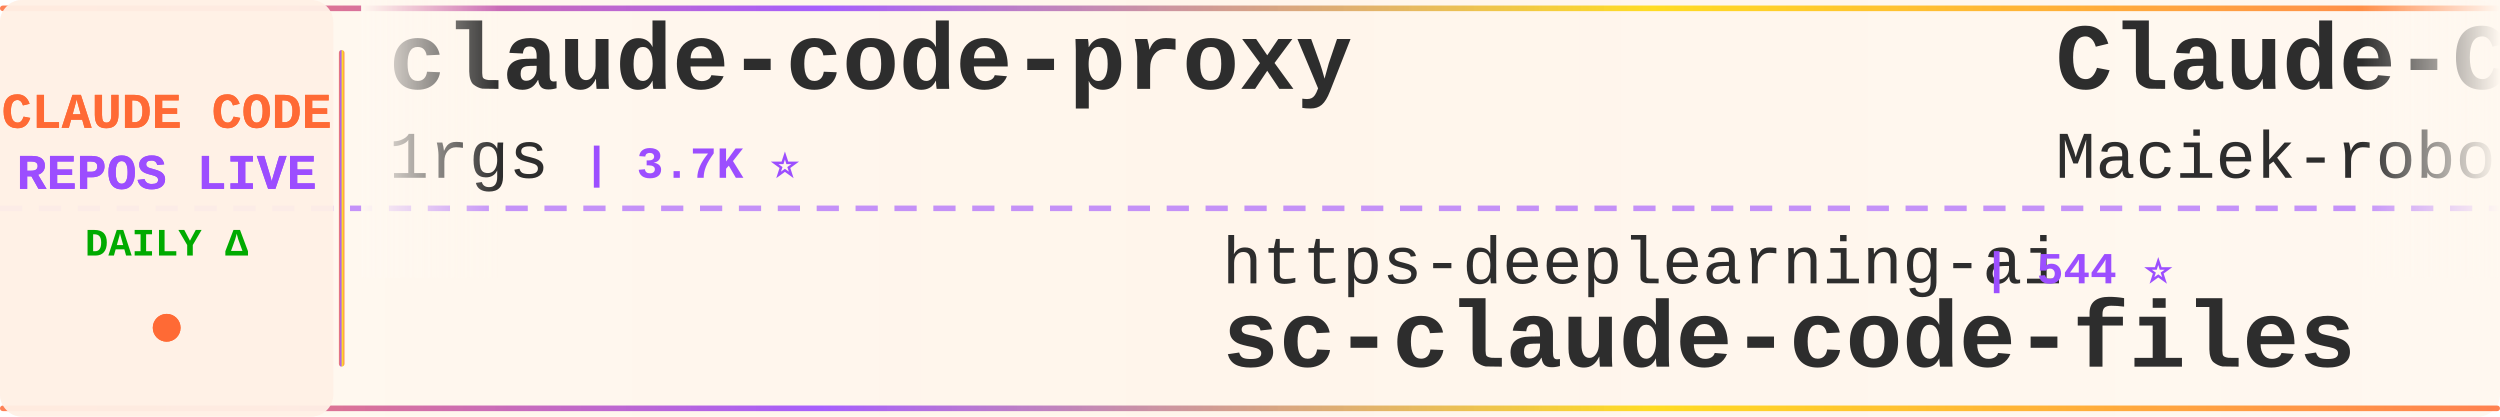
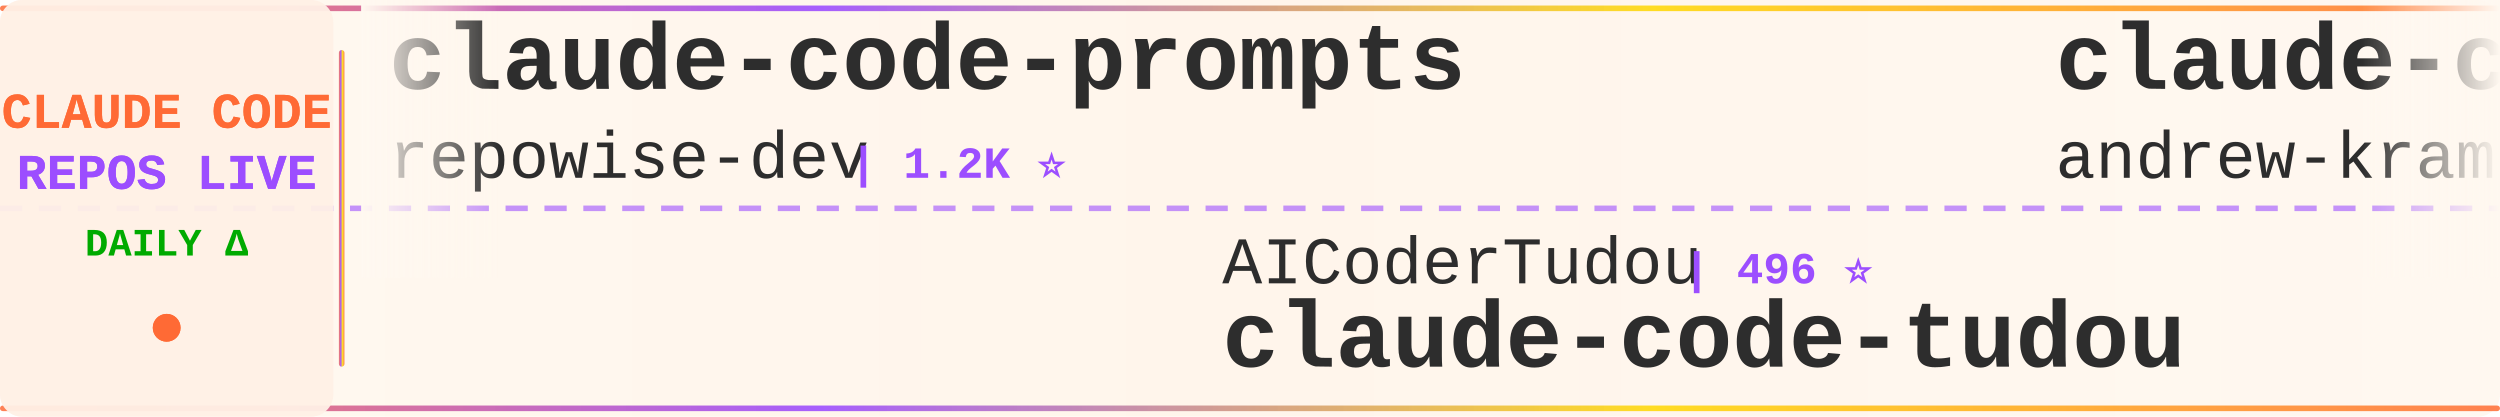
<svg xmlns="http://www.w3.org/2000/svg" width="900" height="150">
  <defs>
    <linearGradient id="tickerBg" x1="0%" y1="0%" x2="100%" y2="0%">
      <stop offset="0%" style="stop-color:#fff8f0;stop-opacity:0.98" />
      <stop offset="50%" style="stop-color:#fff5eb;stop-opacity:1" />
      <stop offset="100%" style="stop-color:#fff8f0;stop-opacity:0.98" />
    </linearGradient>
    <linearGradient id="borderGrad" x1="0%" y1="0%" x2="100%" y2="0%">
      <stop offset="0%" style="stop-color:#FF6B35;stop-opacity:0.85">
        <animate attributeName="stop-opacity" values="0.85;1;0.85" dur="2s" repeatCount="indefinite" />
      </stop>
      <stop offset="33%" style="stop-color:#9C4EFF;stop-opacity:0.9">
        <animate attributeName="stop-opacity" values="0.9;1;0.9" dur="2.2s" repeatCount="indefinite" />
      </stop>
      <stop offset="66%" style="stop-color:#FFD700;stop-opacity:0.85">
        <animate attributeName="stop-opacity" values="0.85;1;0.85" dur="1.8s" repeatCount="indefinite" />
      </stop>
      <stop offset="100%" style="stop-color:#FF6B35;stop-opacity:0.85">
        <animate attributeName="stop-opacity" values="0.85;1;0.85" dur="2s" repeatCount="indefinite" />
      </stop>
    </linearGradient>
    <filter id="textGlow">
      <feGaussianBlur stdDeviation="0.15" result="coloredBlur" />
      <feMerge>
        <feMergeNode in="coloredBlur" />
        <feMergeNode in="SourceGraphic" />
      </feMerge>
    </filter>
    <filter id="metricGlow">
      <feGaussianBlur stdDeviation="0.2" result="coloredBlur" />
      <feMerge>
        <feMergeNode in="coloredBlur" />
        <feMergeNode in="SourceGraphic" />
      </feMerge>
    </filter>
    <linearGradient id="leftFade" x1="0%" y1="0%" x2="100%" y2="0%">
      <stop offset="0%" style="stop-color:#fff8f0;stop-opacity:1" />
      <stop offset="100%" style="stop-color:#fff8f0;stop-opacity:0" />
    </linearGradient>
    <linearGradient id="rightFade" x1="0%" y1="0%" x2="100%" y2="0%">
      <stop offset="0%" style="stop-color:#fff8f0;stop-opacity:0" />
      <stop offset="100%" style="stop-color:#fff8f0;stop-opacity:1" />
    </linearGradient>
  </defs>
  <rect width="900" height="150" fill="url(#tickerBg)" rx="8" />
  <rect x="0" y="2" width="900" height="2" fill="url(#borderGrad)" rx="1" />
  <rect x="0" y="146" width="900" height="2" fill="url(#borderGrad)" rx="1" />
  <line x1="0" y1="75" x2="900" y2="75" stroke="#9C4EFF" stroke-width="2" stroke-dasharray="8 6" opacity="0.6" />
  <rect x="0" y="0" width="120" height="150" fill="#fff0e6" opacity="0.95" rx="8" />
  <text x="60" y="46" font-family="'Courier New', monospace" font-size="18" font-weight="bold" fill="#FF6B35" text-anchor="middle" filter="url(#textGlow)">
    CLAUDE CODE
  </text>
  <text x="60" y="68" font-family="'Courier New', monospace" font-size="18" font-weight="bold" fill="#9C4EFF" text-anchor="middle" filter="url(#textGlow)">
    REPOS LIVE
  </text>
  <text x="60" y="92" font-family="'Courier New', monospace" font-size="14" font-weight="bold" fill="#00aa00" text-anchor="middle">
    DAILY Δ
  </text>
  <circle cx="60" cy="118" r="5" fill="#FF6B35" filter="url(#metricGlow)">
    <animate attributeName="r" values="4;6;4" dur="1.5s" repeatCount="indefinite" />
    <animate attributeName="opacity" values="0.6;1;0.6" dur="1.5s" repeatCount="indefinite" />
  </circle>
  <rect x="122" y="18" width="2" height="114" fill="url(#borderGrad)" rx="1" />
  <clipPath id="tickerClip">
    <rect x="130" y="0" width="770" height="150" />
  </clipPath>
  <g clip-path="url(#tickerClip)">
    <g id="tickerItems">
      <animateTransform attributeName="transform" attributeType="XML" type="translate" from="0 0" to="-3000 0" dur="54s" repeatCount="indefinite" />
      <g transform="translate(0, 0)">
-         <text x="140" y="32" font-family="'Courier New', monospace" font-size="34" font-weight="bold" fill="#2d2d2d">claude-code-proxy</text>
-         <text x="140" y="64" font-family="'Courier New', monospace" font-size="24" font-weight="normal" fill="#2d2d2d" opacity="1.0">1rgs</text>
-         <text x="210" y="64" font-family="'Courier New', monospace" font-size="16" font-weight="bold" fill="#9C4EFF"> | 3.7K ⭐</text>
+         <text x="140" y="32" font-family="'Courier New', monospace" font-size="34" font-weight="bold" fill="#2d2d2d">claude-code-prompts</text>
+         <text x="140" y="64" font-family="'Courier New', monospace" font-size="24" font-weight="normal" fill="#2d2d2d" opacity="1.0">repowise-dev</text>
+         <text x="306" y="64" font-family="'Courier New', monospace" font-size="16" font-weight="bold" fill="#9C4EFF"> | 1.2K ⭐</text>
      </g>
      <g transform="translate(300, 0)">
-         <text x="140" y="102" font-family="'Courier New', monospace" font-size="24" font-weight="normal" fill="#2d2d2d" opacity="1.0">https-deeplearning-ai</text>
-         <text x="414" y="102" font-family="'Courier New', monospace" font-size="16" font-weight="bold" fill="#9C4EFF"> | 544 ⭐</text>
-         <text x="140" y="132" font-family="'Courier New', monospace" font-size="34" font-weight="bold" fill="#2d2d2d">sc-claude-code-files</text>
+         <text x="140" y="102" font-family="'Courier New', monospace" font-size="24" font-weight="normal" fill="#2d2d2d" opacity="1.0">AICoderTudou</text>
+         <text x="306" y="102" font-family="'Courier New', monospace" font-size="16" font-weight="bold" fill="#9C4EFF"> | 496 ⭐</text>
+         <text x="140" y="132" font-family="'Courier New', monospace" font-size="34" font-weight="bold" fill="#2d2d2d">claude-code-tudou</text>
      </g>
      <g transform="translate(600, 0)">
-         <text x="140" y="32" font-family="'Courier New', monospace" font-size="34" font-weight="bold" fill="#2d2d2d">Claude-Code-Usage-Monito...</text>
-         <text x="140" y="64" font-family="'Courier New', monospace" font-size="24" font-weight="normal" fill="#2d2d2d" opacity="1.0">Maciek-roboblog</text>
-         <text x="342" y="64" font-family="'Courier New', monospace" font-size="16" font-weight="bold" fill="#9C4EFF"> | 8.7K ⭐</text>
+         <text x="140" y="32" font-family="'Courier New', monospace" font-size="34" font-weight="bold" fill="#2d2d2d">claude-code-source-build</text>
+         <text x="140" y="64" font-family="'Courier New', monospace" font-size="24" font-weight="normal" fill="#2d2d2d" opacity="1.0">andrew-kramer-inno</text>
+         <text x="378" y="64" font-family="'Courier New', monospace" font-size="16" font-weight="bold" fill="#9C4EFF"> | 593 ⭐</text>
      </g>
      <g transform="translate(900, 0)">
+         <text x="140" y="102" font-family="'Courier New', monospace" font-size="24" font-weight="normal" fill="#2d2d2d" opacity="1.0">Yuyz0112</text>
+         <text x="258" y="102" font-family="'Courier New', monospace" font-size="16" font-weight="bold" fill="#9C4EFF"> | 2.4K ⭐</text>
+         <text x="140" y="132" font-family="'Courier New', monospace" font-size="34" font-weight="bold" fill="#2d2d2d">claude-code-reverse</text>
+       </g>
+       <g transform="translate(1200, 0)">
+         <text x="140" y="32" font-family="'Courier New', monospace" font-size="34" font-weight="bold" fill="#2d2d2d">claude-code</text>
+         <text x="140" y="64" font-family="'Courier New', monospace" font-size="24" font-weight="normal" fill="#2d2d2d" opacity="1.0">xorespesp</text>
+         <text x="270" y="64" font-family="'Courier New', monospace" font-size="16" font-weight="bold" fill="#9C4EFF"> | 231 ⭐</text>
+       </g>
+       <g transform="translate(1500, 0)">
+         <text x="140" y="102" font-family="'Courier New', monospace" font-size="24" font-weight="normal" fill="#2d2d2d" opacity="1.0">anthropics</text>
+         <text x="282" y="102" font-family="'Courier New', monospace" font-size="16" font-weight="bold" fill="#9C4EFF"> | 6.1K ⭐ +7</text>
+         <text x="140" y="132" font-family="'Courier New', monospace" font-size="34" font-weight="bold" fill="#2d2d2d">claude-code-security-rev...</text>
+       </g>
+       <g transform="translate(1800, 0)">
+         <text x="140" y="32" font-family="'Courier New', monospace" font-size="34" font-weight="bold" fill="#2d2d2d">Claude-Code</text>
+         <text x="140" y="64" font-family="'Courier New', monospace" font-size="24" font-weight="normal" fill="#2d2d2d" opacity="1.0">KPR111</text>
+         <text x="234" y="64" font-family="'Courier New', monospace" font-size="16" font-weight="bold" fill="#9C4EFF"> | 18 ⭐</text>
+       </g>
+       <g transform="translate(2100, 0)">
        <text x="140" y="102" font-family="'Courier New', monospace" font-size="24" font-weight="normal" fill="#2d2d2d" opacity="1.0">Yeachan-Heo</text>
-         <text x="294" y="102" font-family="'Courier New', monospace" font-size="16" font-weight="bold" fill="#9C4EFF"> | 38.8K ⭐ +6</text>
+         <text x="294" y="102" font-family="'Courier New', monospace" font-size="16" font-weight="bold" fill="#9C4EFF"> | 38.8K ⭐ +2</text>
        <text x="140" y="132" font-family="'Courier New', monospace" font-size="34" font-weight="bold" fill="#2d2d2d">oh-my-claudecode</text>
      </g>
-       <g transform="translate(1200, 0)">
-         <text x="140" y="32" font-family="'Courier New', monospace" font-size="34" font-weight="bold" fill="#2d2d2d">claude-code-router</text>
-         <text x="140" y="64" font-family="'Courier New', monospace" font-size="24" font-weight="normal" fill="#2d2d2d" opacity="1.0">musistudio</text>
-         <text x="282" y="64" font-family="'Courier New', monospace" font-size="16" font-weight="bold" fill="#9C4EFF"> | 36.9K ⭐ +7</text>
-       </g>
-       <g transform="translate(1500, 0)">
-         <text x="140" y="102" font-family="'Courier New', monospace" font-size="24" font-weight="normal" fill="#2d2d2d" opacity="1.0">SeemSeam</text>
-         <text x="258" y="102" font-family="'Courier New', monospace" font-size="16" font-weight="bold" fill="#9C4EFF"> | 3.5K ⭐ +2</text>
-         <text x="140" y="132" font-family="'Courier New', monospace" font-size="34" font-weight="bold" fill="#2d2d2d">claude_codex_bridge</text>
-       </g>
-       <g transform="translate(1800, 0)">
-         <text x="140" y="32" font-family="'Courier New', monospace" font-size="34" font-weight="bold" fill="#2d2d2d">awesome-claude-code-tool...</text>
-         <text x="140" y="64" font-family="'Courier New', monospace" font-size="24" font-weight="normal" fill="#2d2d2d" opacity="1.0">rohitg00</text>
-         <text x="258" y="64" font-family="'Courier New', monospace" font-size="16" font-weight="bold" fill="#9C4EFF"> | 2.6K ⭐ +1</text>
-       </g>
-       <g transform="translate(2100, 0)">
-         <text x="140" y="102" font-family="'Courier New', monospace" font-size="24" font-weight="normal" fill="#2d2d2d" opacity="1.0">ding113</text>
-         <text x="246" y="102" font-family="'Courier New', monospace" font-size="16" font-weight="bold" fill="#9C4EFF"> | 3.3K ⭐ +1</text>
-         <text x="140" y="132" font-family="'Courier New', monospace" font-size="34" font-weight="bold" fill="#2d2d2d">claude-code-hub</text>
-       </g>
      <g transform="translate(2400, 0)">
-         <text x="140" y="32" font-family="'Courier New', monospace" font-size="34" font-weight="bold" fill="#2d2d2d">Auto-claude-code-researc...</text>
-         <text x="140" y="64" font-family="'Courier New', monospace" font-size="24" font-weight="normal" fill="#2d2d2d" opacity="1.0">wanshuiyin</text>
-         <text x="282" y="64" font-family="'Courier New', monospace" font-size="16" font-weight="bold" fill="#9C4EFF"> | 15.3K ⭐ +20</text>
+         <text x="140" y="32" font-family="'Courier New', monospace" font-size="34" font-weight="bold" fill="#2d2d2d">claude-code-system-promp...</text>
+         <text x="140" y="64" font-family="'Courier New', monospace" font-size="24" font-weight="normal" fill="#2d2d2d" opacity="1.0">Piebald-AI</text>
+         <text x="282" y="64" font-family="'Courier New', monospace" font-size="16" font-weight="bold" fill="#9C4EFF"> | 12.5K ⭐ +5</text>
      </g>
      <g transform="translate(2700, 0)">
-         <text x="140" y="102" font-family="'Courier New', monospace" font-size="24" font-weight="normal" fill="#2d2d2d" opacity="1.0">anthropics</text>
-         <text x="282" y="102" font-family="'Courier New', monospace" font-size="16" font-weight="bold" fill="#9C4EFF"> | 8.7K ⭐ +3</text>
-         <text x="140" y="132" font-family="'Courier New', monospace" font-size="34" font-weight="bold" fill="#2d2d2d">claude-code-action</text>
+         <text x="140" y="102" font-family="'Courier New', monospace" font-size="24" font-weight="normal" fill="#2d2d2d" opacity="1.0">liuup</text>
+         <text x="222" y="102" font-family="'Courier New', monospace" font-size="16" font-weight="bold" fill="#9C4EFF"> | 3.9K ⭐ -1</text>
+         <text x="140" y="132" font-family="'Courier New', monospace" font-size="34" font-weight="bold" fill="#2d2d2d">claude-code-analysis</text>
      </g>
      <g transform="translate(3000, 0)">
-         <text x="140" y="32" font-family="'Courier New', monospace" font-size="34" font-weight="bold" fill="#2d2d2d">claude-code-proxy</text>
-         <text x="140" y="64" font-family="'Courier New', monospace" font-size="24" font-weight="normal" fill="#2d2d2d" opacity="1.0">1rgs</text>
-         <text x="210" y="64" font-family="'Courier New', monospace" font-size="16" font-weight="bold" fill="#9C4EFF"> | 3.7K ⭐</text>
+         <text x="140" y="32" font-family="'Courier New', monospace" font-size="34" font-weight="bold" fill="#2d2d2d">claude-code-prompts</text>
+         <text x="140" y="64" font-family="'Courier New', monospace" font-size="24" font-weight="normal" fill="#2d2d2d" opacity="1.0">repowise-dev</text>
+         <text x="306" y="64" font-family="'Courier New', monospace" font-size="16" font-weight="bold" fill="#9C4EFF"> | 1.2K ⭐</text>
      </g>
      <g transform="translate(3300, 0)">
-         <text x="140" y="102" font-family="'Courier New', monospace" font-size="24" font-weight="normal" fill="#2d2d2d" opacity="1.0">https-deeplearning-ai</text>
-         <text x="414" y="102" font-family="'Courier New', monospace" font-size="16" font-weight="bold" fill="#9C4EFF"> | 544 ⭐</text>
-         <text x="140" y="132" font-family="'Courier New', monospace" font-size="34" font-weight="bold" fill="#2d2d2d">sc-claude-code-files</text>
+         <text x="140" y="102" font-family="'Courier New', monospace" font-size="24" font-weight="normal" fill="#2d2d2d" opacity="1.0">AICoderTudou</text>
+         <text x="306" y="102" font-family="'Courier New', monospace" font-size="16" font-weight="bold" fill="#9C4EFF"> | 496 ⭐</text>
+         <text x="140" y="132" font-family="'Courier New', monospace" font-size="34" font-weight="bold" fill="#2d2d2d">claude-code-tudou</text>
      </g>
      <g transform="translate(3600, 0)">
-         <text x="140" y="32" font-family="'Courier New', monospace" font-size="34" font-weight="bold" fill="#2d2d2d">Claude-Code-Usage-Monito...</text>
-         <text x="140" y="64" font-family="'Courier New', monospace" font-size="24" font-weight="normal" fill="#2d2d2d" opacity="1.0">Maciek-roboblog</text>
-         <text x="342" y="64" font-family="'Courier New', monospace" font-size="16" font-weight="bold" fill="#9C4EFF"> | 8.7K ⭐</text>
+         <text x="140" y="32" font-family="'Courier New', monospace" font-size="34" font-weight="bold" fill="#2d2d2d">claude-code-source-build</text>
+         <text x="140" y="64" font-family="'Courier New', monospace" font-size="24" font-weight="normal" fill="#2d2d2d" opacity="1.0">andrew-kramer-inno</text>
+         <text x="378" y="64" font-family="'Courier New', monospace" font-size="16" font-weight="bold" fill="#9C4EFF"> | 593 ⭐</text>
      </g>
      <g transform="translate(3900, 0)">
-         <text x="140" y="102" font-family="'Courier New', monospace" font-size="24" font-weight="normal" fill="#2d2d2d" opacity="1.0">Yeachan-Heo</text>
-         <text x="294" y="102" font-family="'Courier New', monospace" font-size="16" font-weight="bold" fill="#9C4EFF"> | 38.8K ⭐ +6</text>
-         <text x="140" y="132" font-family="'Courier New', monospace" font-size="34" font-weight="bold" fill="#2d2d2d">oh-my-claudecode</text>
+         <text x="140" y="102" font-family="'Courier New', monospace" font-size="24" font-weight="normal" fill="#2d2d2d" opacity="1.0">Yuyz0112</text>
+         <text x="258" y="102" font-family="'Courier New', monospace" font-size="16" font-weight="bold" fill="#9C4EFF"> | 2.4K ⭐</text>
+         <text x="140" y="132" font-family="'Courier New', monospace" font-size="34" font-weight="bold" fill="#2d2d2d">claude-code-reverse</text>
      </g>
    </g>
  </g>
  <rect x="130" y="0" width="50" height="100" fill="url(#leftFade)" />
  <rect x="850" y="0" width="50" height="100" fill="url(#rightFade)" />
</svg>
